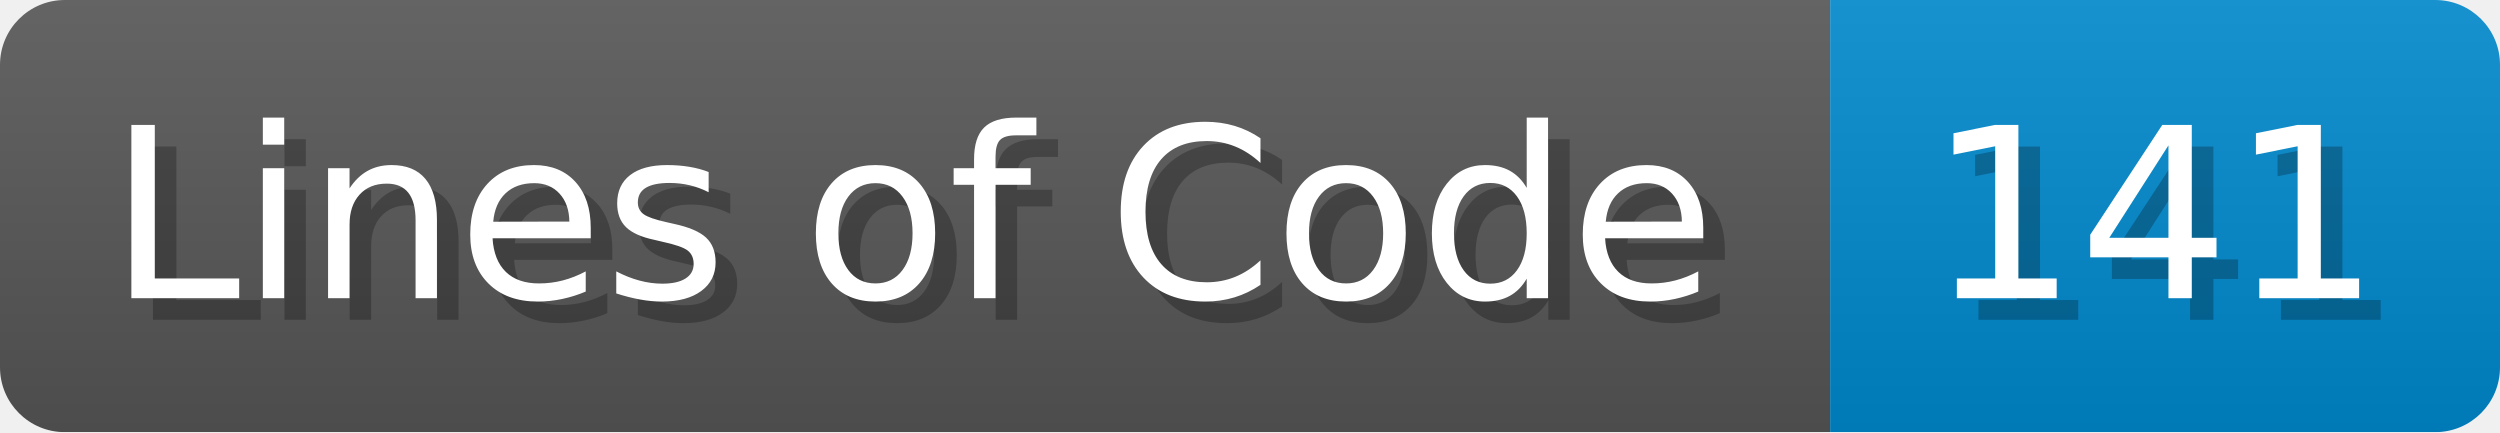
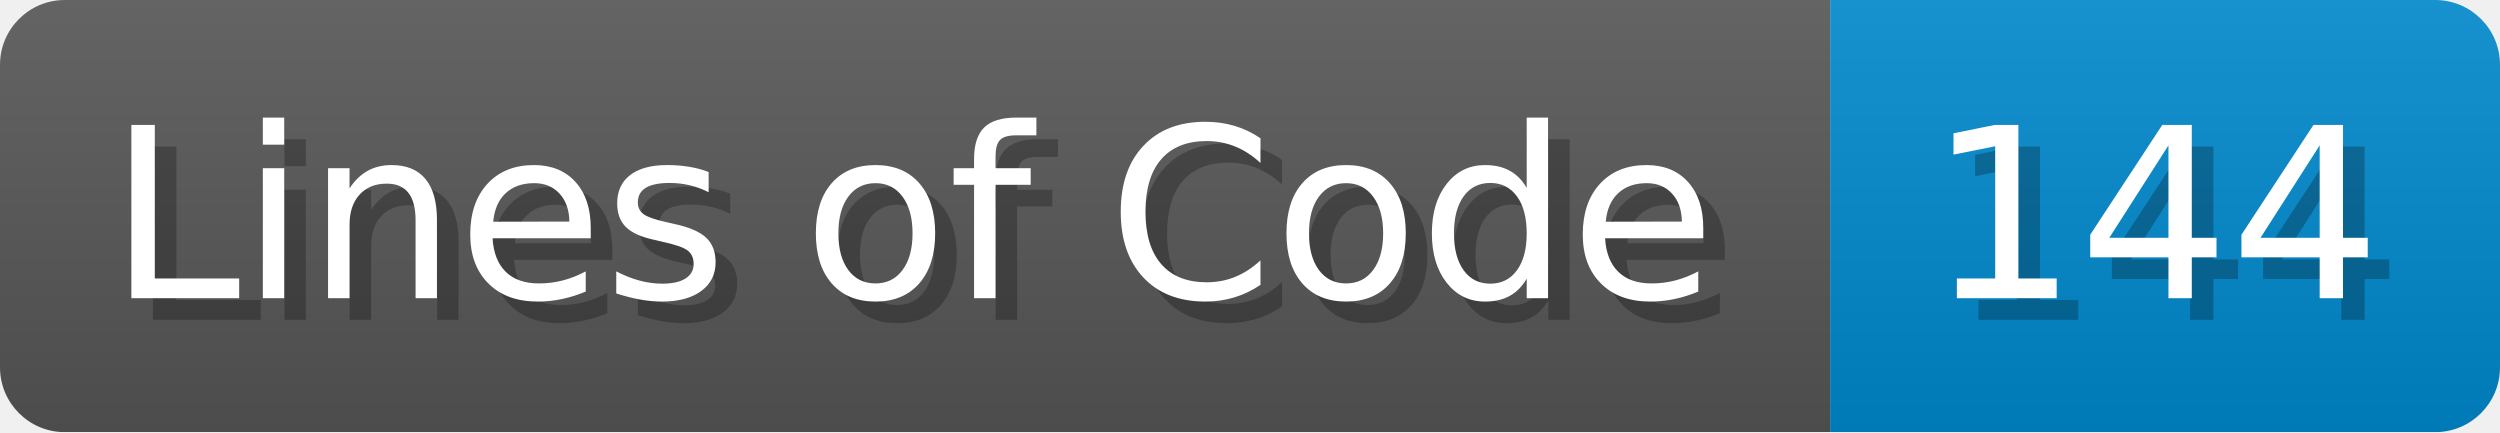
- <svg xmlns="http://www.w3.org/2000/svg" width="115.7" height="20" viewBox="0 0 1157 200" role="img" aria-label="Lines of Code: 141">
+ <svg xmlns="http://www.w3.org/2000/svg" width="115.7" height="20" viewBox="0 0 1157 200" role="img" aria-label="Lines of Code: 144">
  <linearGradient id="a" x2="0" y2="100%">
    <stop offset="0" stop-opacity=".1" stop-color="#EEE" />
    <stop offset="1" stop-opacity=".1" />
  </linearGradient>
  <mask id="m">
    <rect width="1157" height="200" rx="30" fill="#FFF" />
  </mask>
  <g mask="url(#m)">
    <rect width="847" height="200" fill="#555" />
    <rect width="310" height="200" fill="#08C" x="847" />
    <rect width="1157" height="200" fill="url(#a)" />
  </g>
  <g aria-hidden="true" fill="#fff" text-anchor="start" font-family="Verdana,DejaVu Sans,sans-serif" font-size="110">
    <text x="60" y="148" textLength="747" fill="#000" opacity="0.25">Lines of Code</text>
    <text x="50" y="138" textLength="747">Lines of Code</text>
-     <text x="902" y="148" textLength="210" fill="#000" opacity="0.25">141</text>
-     <text x="892" y="138" textLength="210">141</text>
+     <text x="902" y="148" textLength="210" fill="#000" opacity="0.25">144</text>
+     <text x="892" y="138" textLength="210">144</text>
  </g>
</svg>
